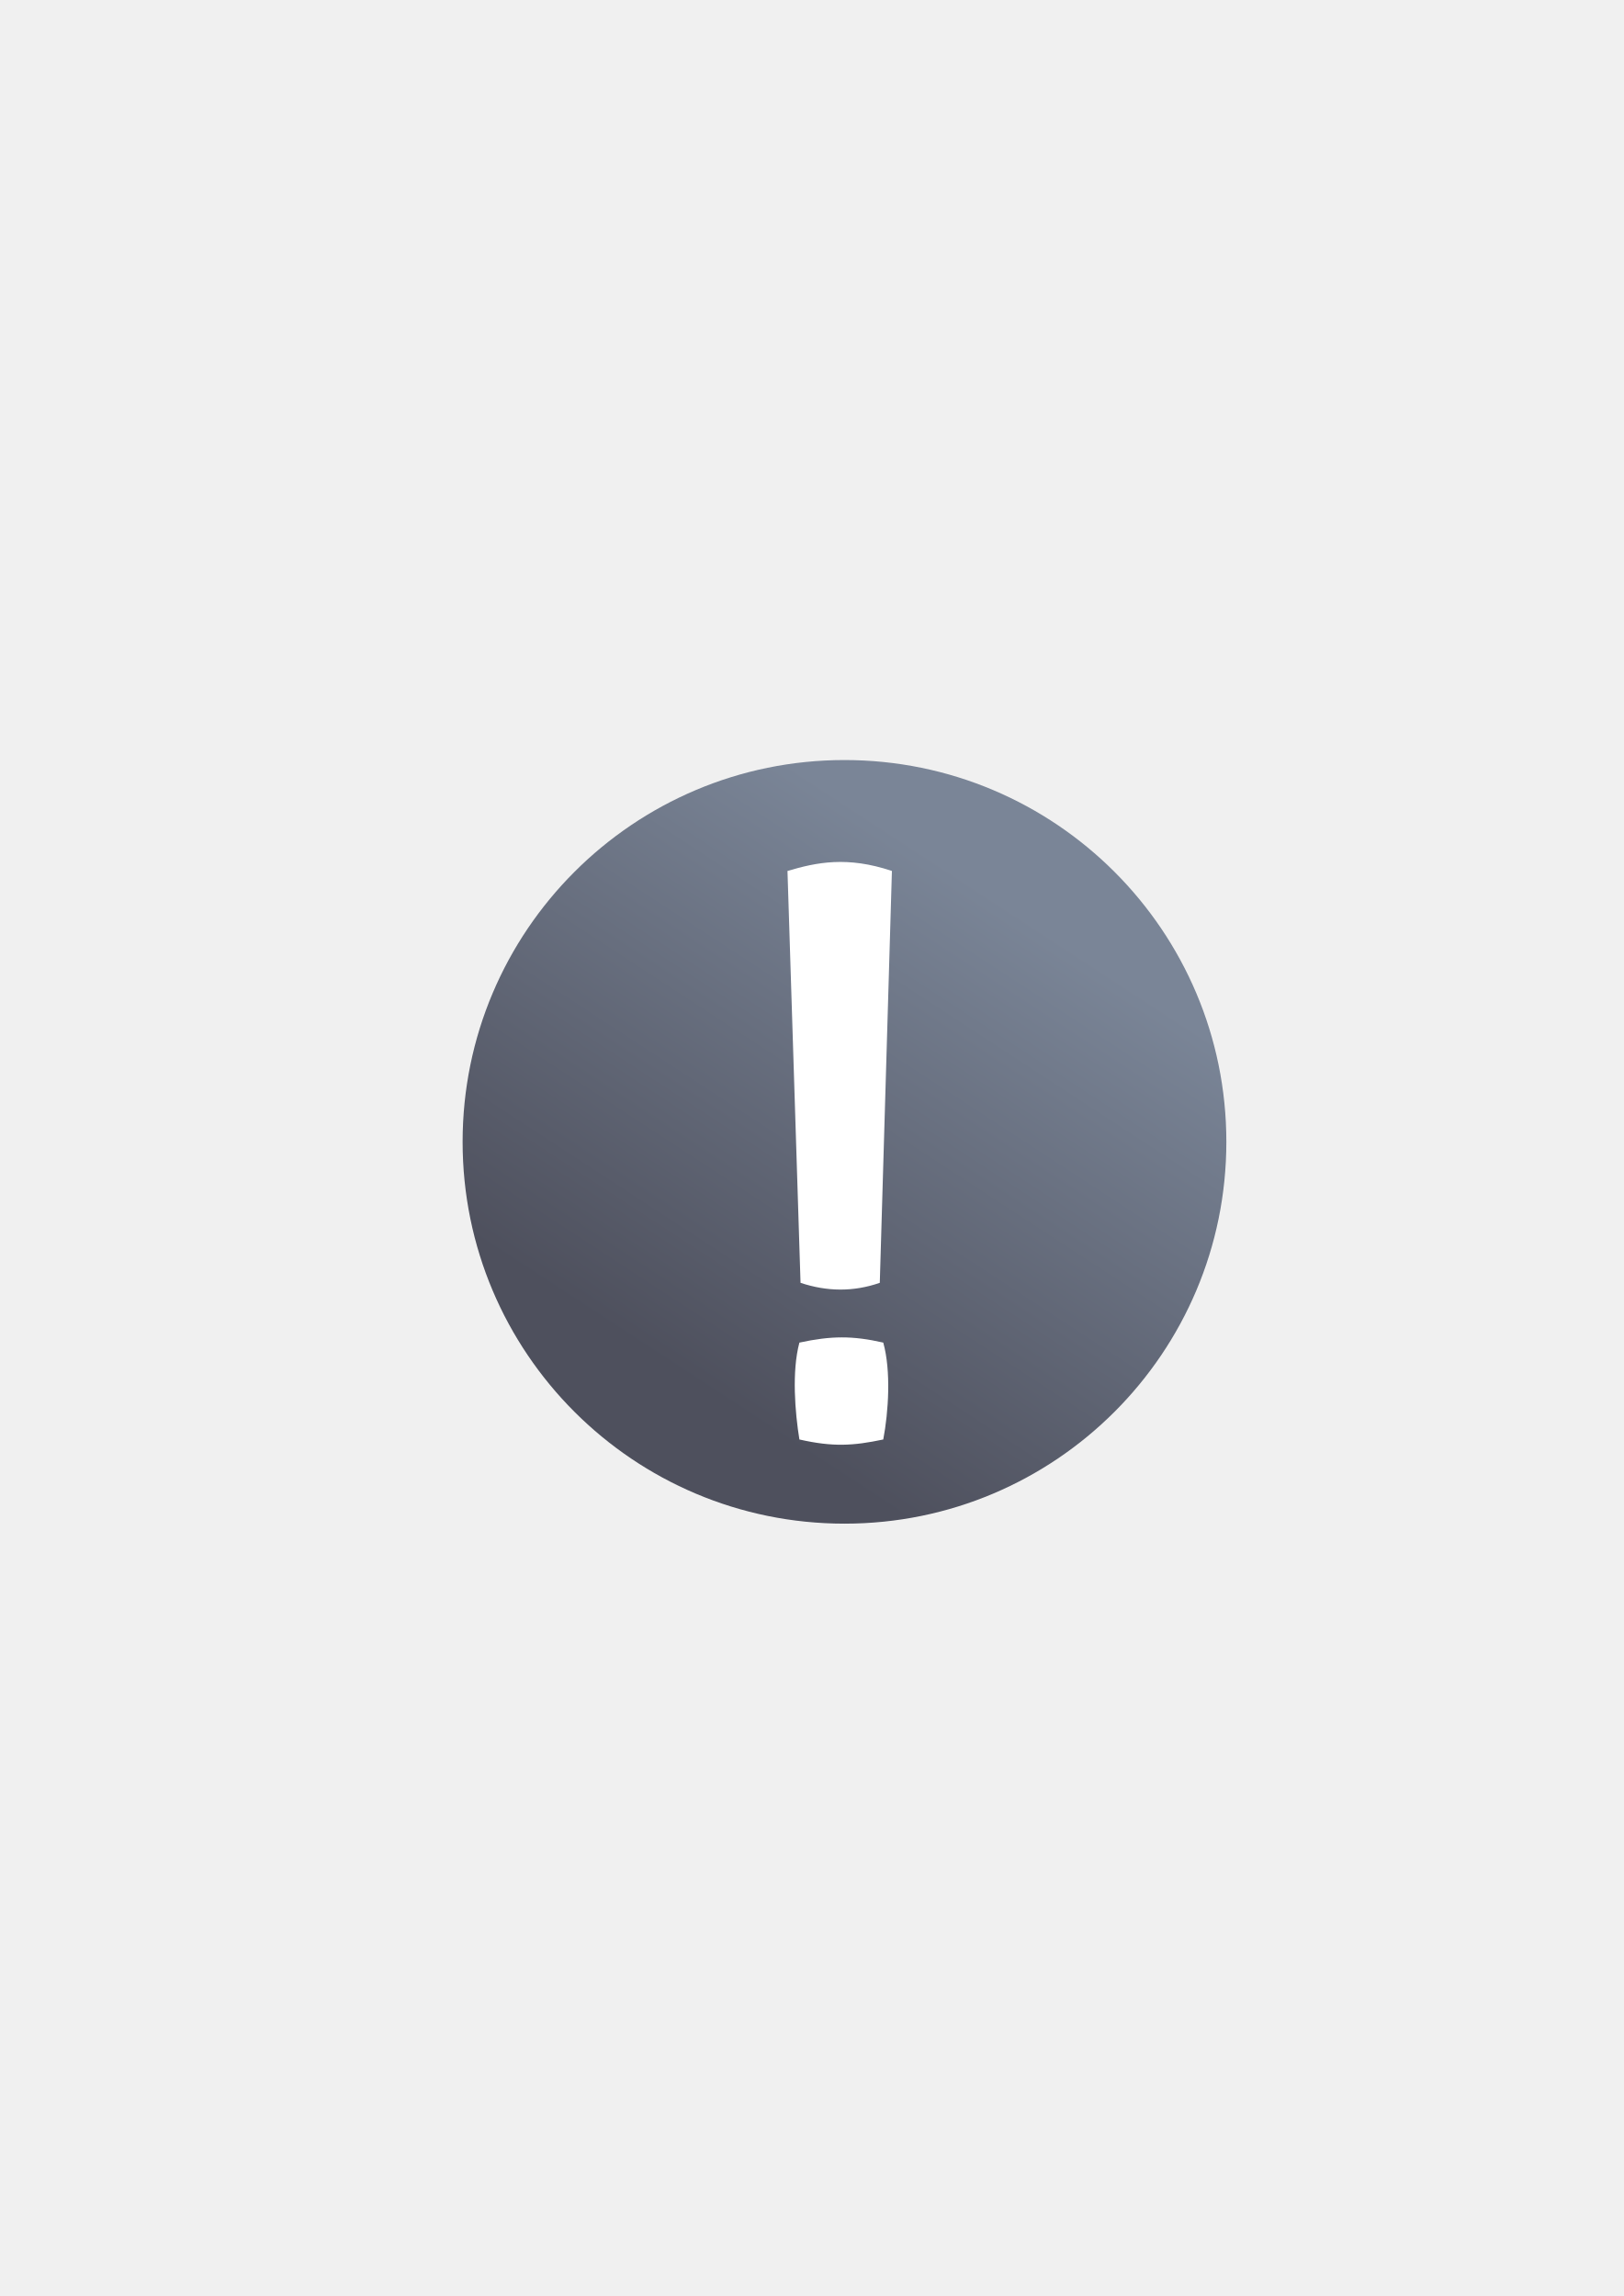
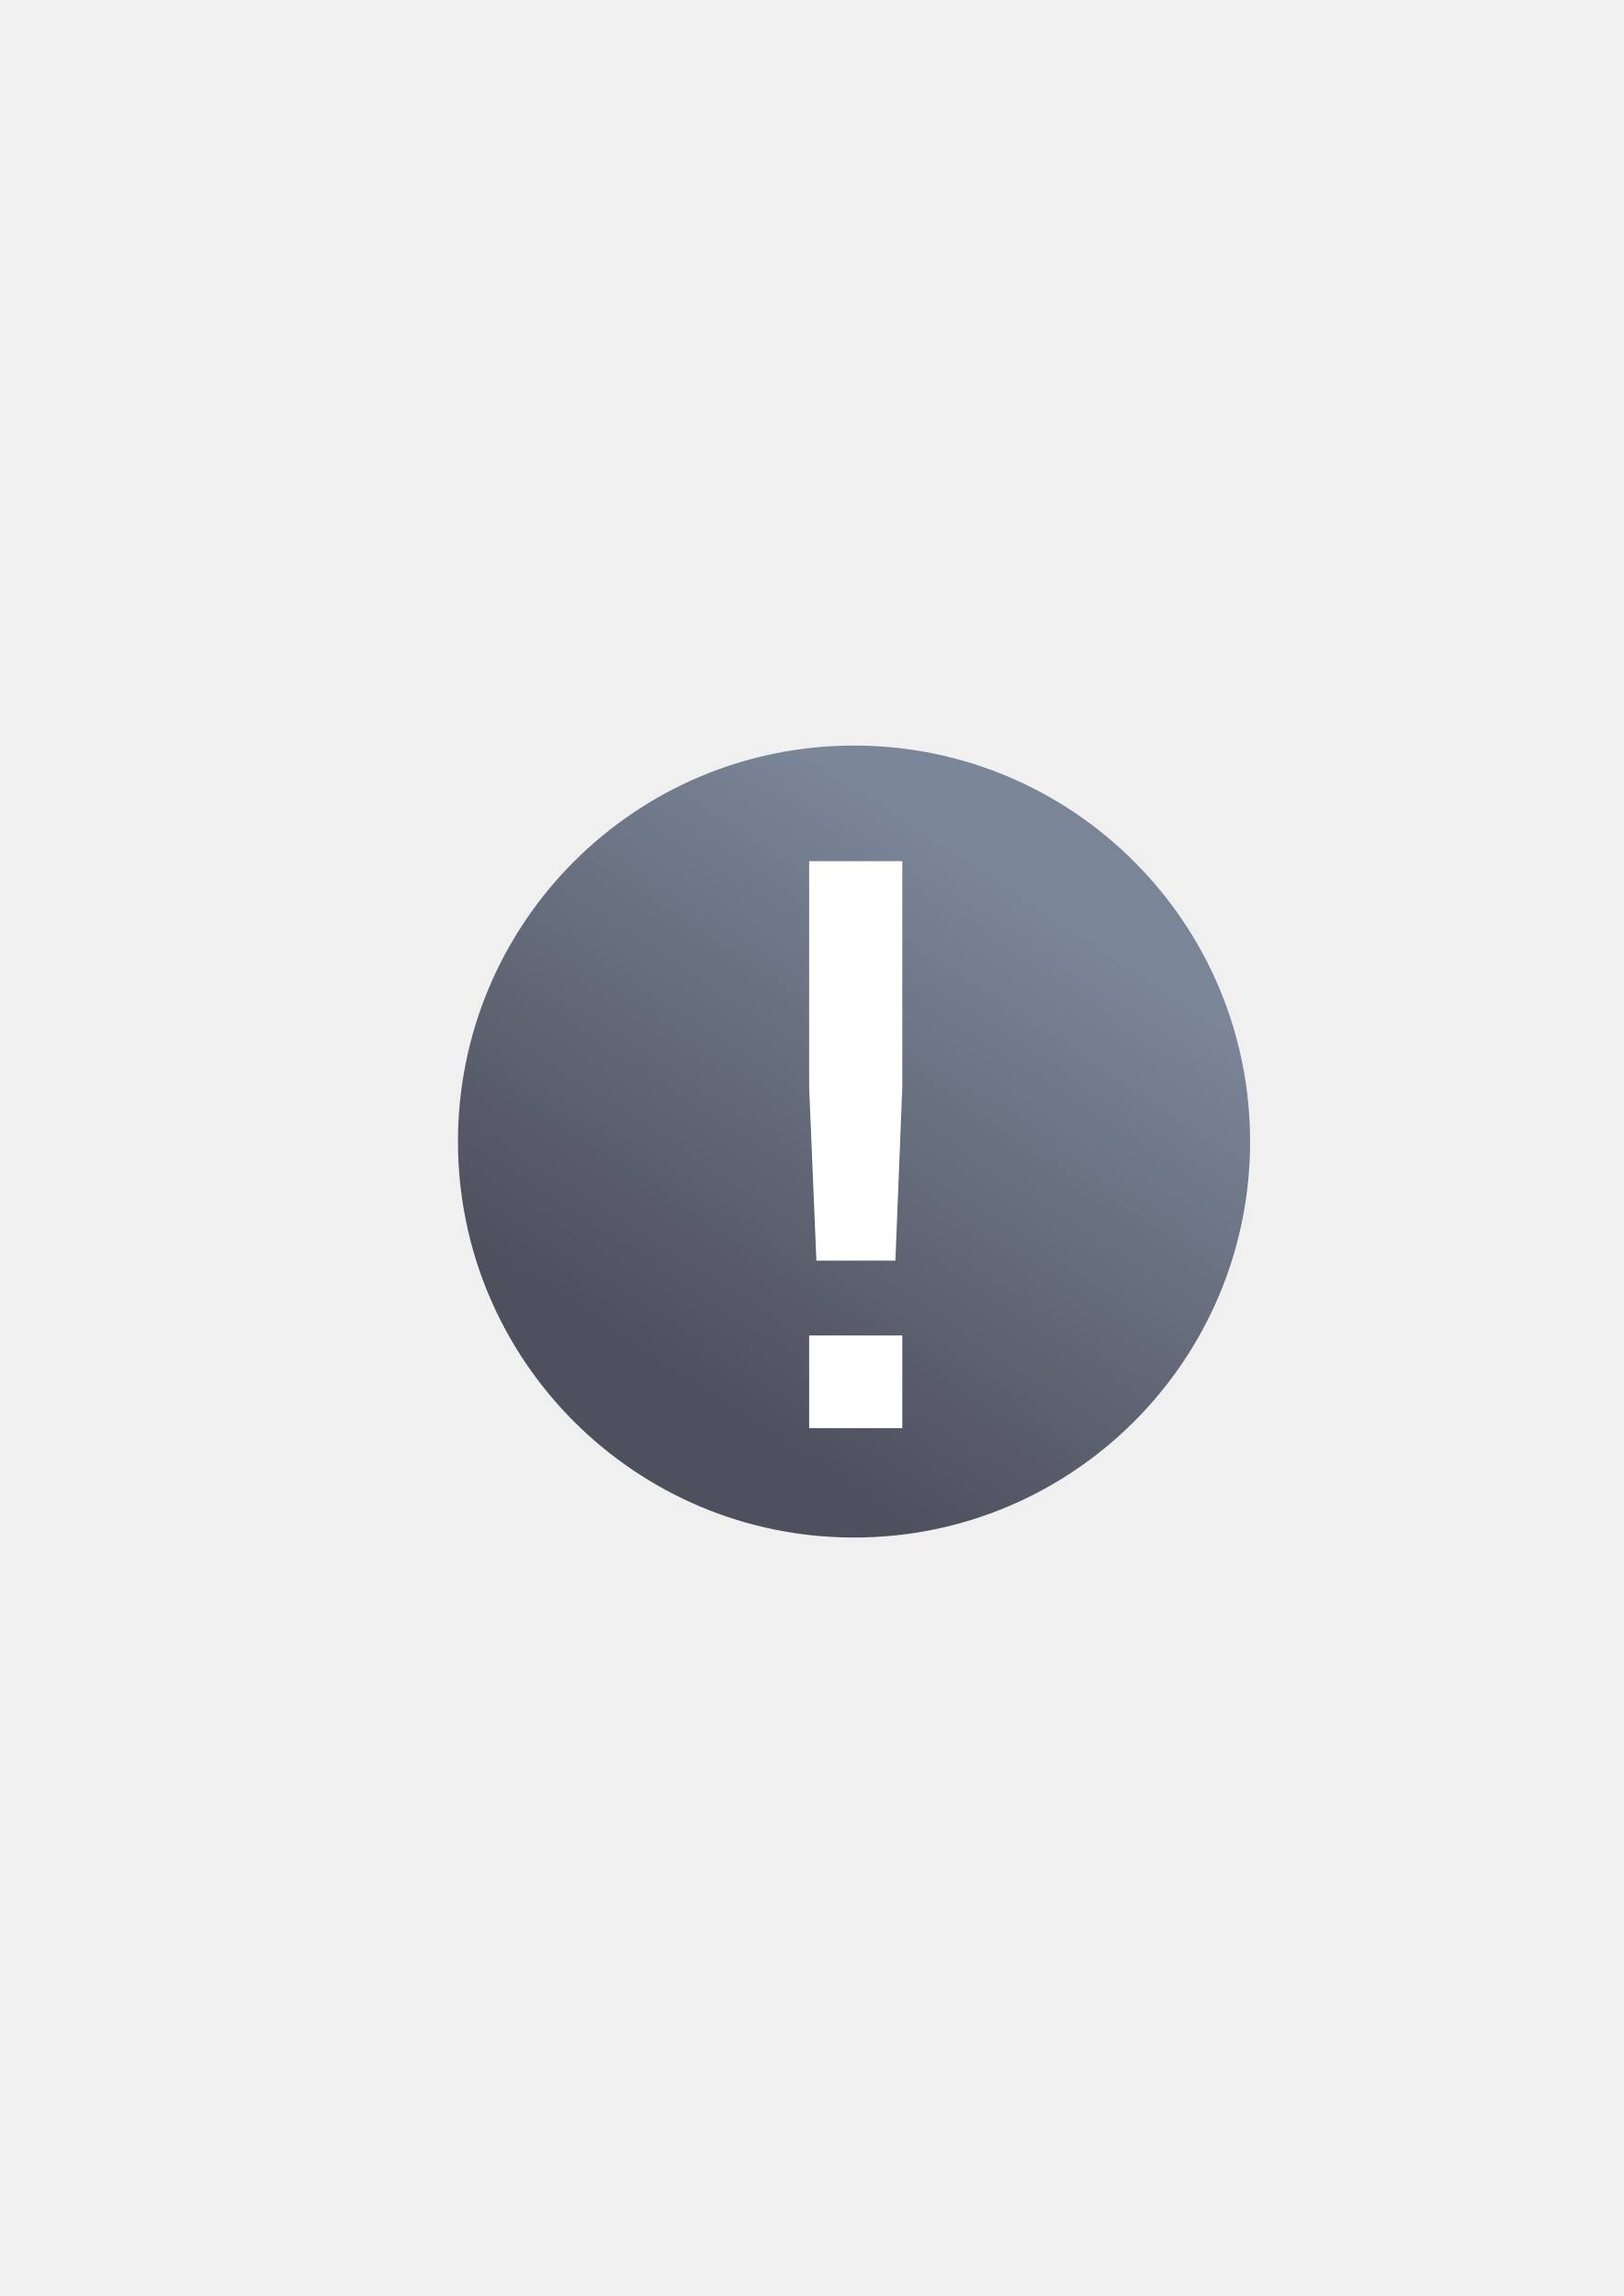
<svg xmlns="http://www.w3.org/2000/svg" xmlns:xlink="http://www.w3.org/1999/xlink" width="210mm" height="297mm" viewBox="0 0 744.094 1052.362" id="svg2" version="1.1">
  <defs id="defs4">
-     <linearGradient id="linearGradient4158">
-       <stop style="stop-color:#4e505d;stop-opacity:1;" offset="0" id="stop4160" />
-       <stop style="stop-color:#7a8597;stop-opacity:1" offset="1" id="stop4162" />
-     </linearGradient>
    <linearGradient id="linearGradient2224">
      <stop id="stop2226" offset="0" style="stop-color:#7c7c7c;stop-opacity:1;" />
      <stop id="stop2228" offset="1" style="stop-color:#b8b8b8;stop-opacity:1;" />
    </linearGradient>
    <linearGradient id="linearGradient15218">
      <stop id="stop15220" offset="0" style="stop-color:#eeeeef;stop-opacity:1;" />
      <stop id="stop2736" offset="0.599" style="stop-color:#d3d7cf;stop-opacity:1;" />
      <stop id="stop2738" offset="0.828" style="stop-color:#ffffff;stop-opacity:1;" />
      <stop id="stop15222" offset="1" style="stop-color:#d3d7cf;stop-opacity:1;" />
    </linearGradient>
    <pattern y="0" x="0" height="6" width="6" patternUnits="userSpaceOnUse" id="EMFhbasepattern" />
    <pattern y="0" x="0" height="6" width="6" patternUnits="userSpaceOnUse" id="EMFhbasepattern-5" />
-     <linearGradient xlink:href="#linearGradient4158" id="linearGradient4174" x1="304.551" y1="643.985" x2="468.112" y2="393.757" gradientUnits="userSpaceOnUse" gradientTransform="translate(-3.8303317e-6,1.5391107e-7)" />
+     <linearGradient xlink:href="#linearGradient4158" id="linearGradient4174" x1="304.551" y1="643.985" x2="468.112" y2="393.757" gradientUnits="userSpaceOnUse" gradientTransform="matrix(0.9075,0,0,0.9075,35.45368,49.18245)" />
+     <linearGradient id="linearGradient4158">
+       <stop style="stop-color:#4e505d;stop-opacity:1;" offset="0" id="stop4160" />
+       <stop style="stop-color:#7a8597;stop-opacity:1" offset="1" id="stop4162" />
+     </linearGradient>
  </defs>
  <g id="layer1">
-     <rect style="opacity:1;fill:none;fill-opacity:1;stroke:none;stroke-width:23;stroke-linecap:butt;stroke-linejoin:round;stroke-miterlimit:4;stroke-dasharray:none;stroke-opacity:1" id="rect4160" width="400" height="400" x="190" y="322.362" />
-     <g id="g4156" transform="matrix(0.875,0,0,0.875,45.75,66.29527)">
-       <circle cx="390" cy="522.362" r="200" id="path4166" style="color:#252525;clip-rule:nonzero;display:inline;overflow:visible;visibility:visible;opacity:1;isolation:auto;mix-blend-mode:normal;color-interpolation:sRGB;color-interpolation-filters:linearRGB;solid-color:#252525;solid-opacity:1;fill:url(#linearGradient4174);fill-opacity:1;fill-rule:nonzero;stroke:none;stroke-width:13.035;stroke-linecap:butt;stroke-linejoin:miter;stroke-miterlimit:4;stroke-dasharray:none;stroke-dashoffset:60.958;stroke-opacity:1;color-rendering:auto;image-rendering:auto;shape-rendering:auto;text-rendering:auto;enable-background:accumulate" />
-       <g id="text4159" style="font-style:normal;font-weight:normal;font-size:439.67px;line-height:125%;font-family:sans-serif;letter-spacing:0px;word-spacing:0px;opacity:1;fill:#ffffff;fill-opacity:1;stroke:none;stroke-width:9.768;stroke-linecap:butt;stroke-linejoin:miter;stroke-miterlimit:4;stroke-dasharray:none;stroke-opacity:1" transform="matrix(1.137369,0,0,0.9572524,-124.2424,-116.9711)">
-         <path id="path4164" style="fill:#ffffff;fill-opacity:1;stroke:none;stroke-width:9.768;stroke-linecap:butt;stroke-miterlimit:4;stroke-dasharray:none" d="m 473.975,519.65 -5.582,225.375 c -12.165,5.02 -24.331,4.834 -36.496,0 l -6.011,-225.375 c 13.4,-4.728 27.496,-8.206 48.089,0 z m -3.985,311.101 c -13.862,3.477 -23.131,4.174 -38.614,0 -2.018,-14.711 -3.571,-37.228 0,-53.016 14.598,-3.748 24.488,-3.832 38.614,0 3.633,15.485 2.42,37.916 0,53.016 z" />
+     <g transform="translate(2,-9.0332412e-6)" id="g4465">
+       <g id="g4425">
+         <rect style="opacity:1;fill:none;fill-opacity:1;stroke:none;stroke-width:23;stroke-linecap:butt;stroke-linejoin:round;stroke-miterlimit:4;stroke-dasharray:none;stroke-opacity:1" id="rect4160" width="400" height="400" x="188" y="322.362" />
+         <circle style="color:#252525;clip-rule:nonzero;display:inline;overflow:visible;visibility:visible;opacity:1;isolation:auto;mix-blend-mode:normal;color-interpolation:sRGB;color-interpolation-filters:linearRGB;solid-color:#252525;solid-opacity:1;fill:url(#linearGradient4174);fill-opacity:1;fill-rule:nonzero;stroke:none;stroke-width:13.035;stroke-linecap:butt;stroke-linejoin:miter;stroke-miterlimit:4;stroke-dasharray:none;stroke-dashoffset:60.958;stroke-opacity:1;color-rendering:auto;image-rendering:auto;shape-rendering:auto;text-rendering:auto;enable-background:accumulate" id="path4166" r="181.5" cy="523.226" cx="389.379" />
+         <g transform="matrix(0.5897271,0,0,0.5897271,160.6659,204.2603)" style="font-style:normal;font-weight:normal;font-size:548.694px;line-height:125%;font-family:sans-serif;letter-spacing:0px;word-spacing:0px;fill:#ffffff;fill-opacity:1;stroke:none;stroke-width:1px;stroke-linecap:butt;stroke-linejoin:miter;stroke-opacity:1" id="text4152">
+           <path d="m 352.944,691.592 72.387,0 0,72.051 -72.387,0 z m 0,-368.646 72.387,0 0,175.486 -5.358,134.952 -61.403,0 -5.626,-134.952 z" id="path4366" style="fill:#ffffff" />
+         </g>
      </g>
    </g>
  </g>
</svg>
